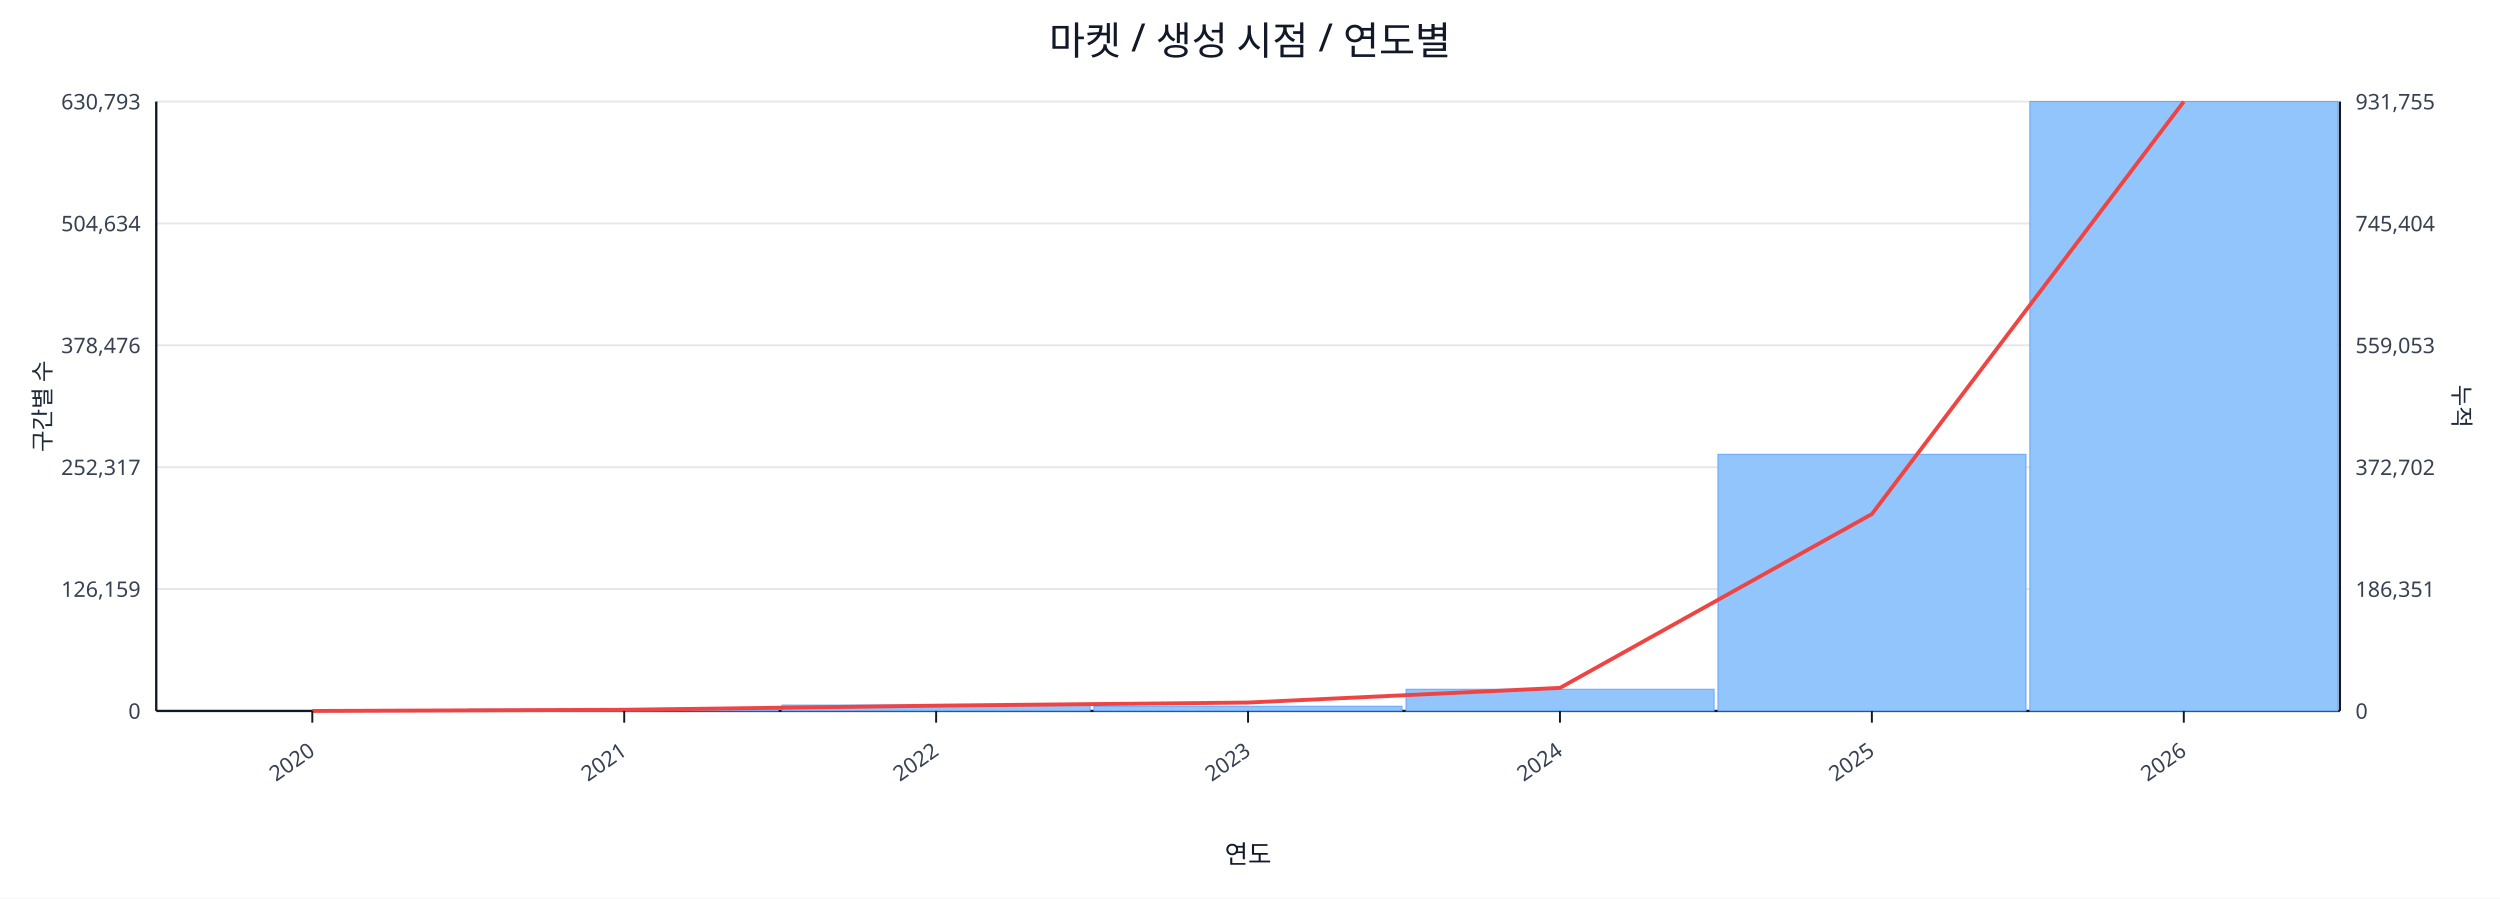
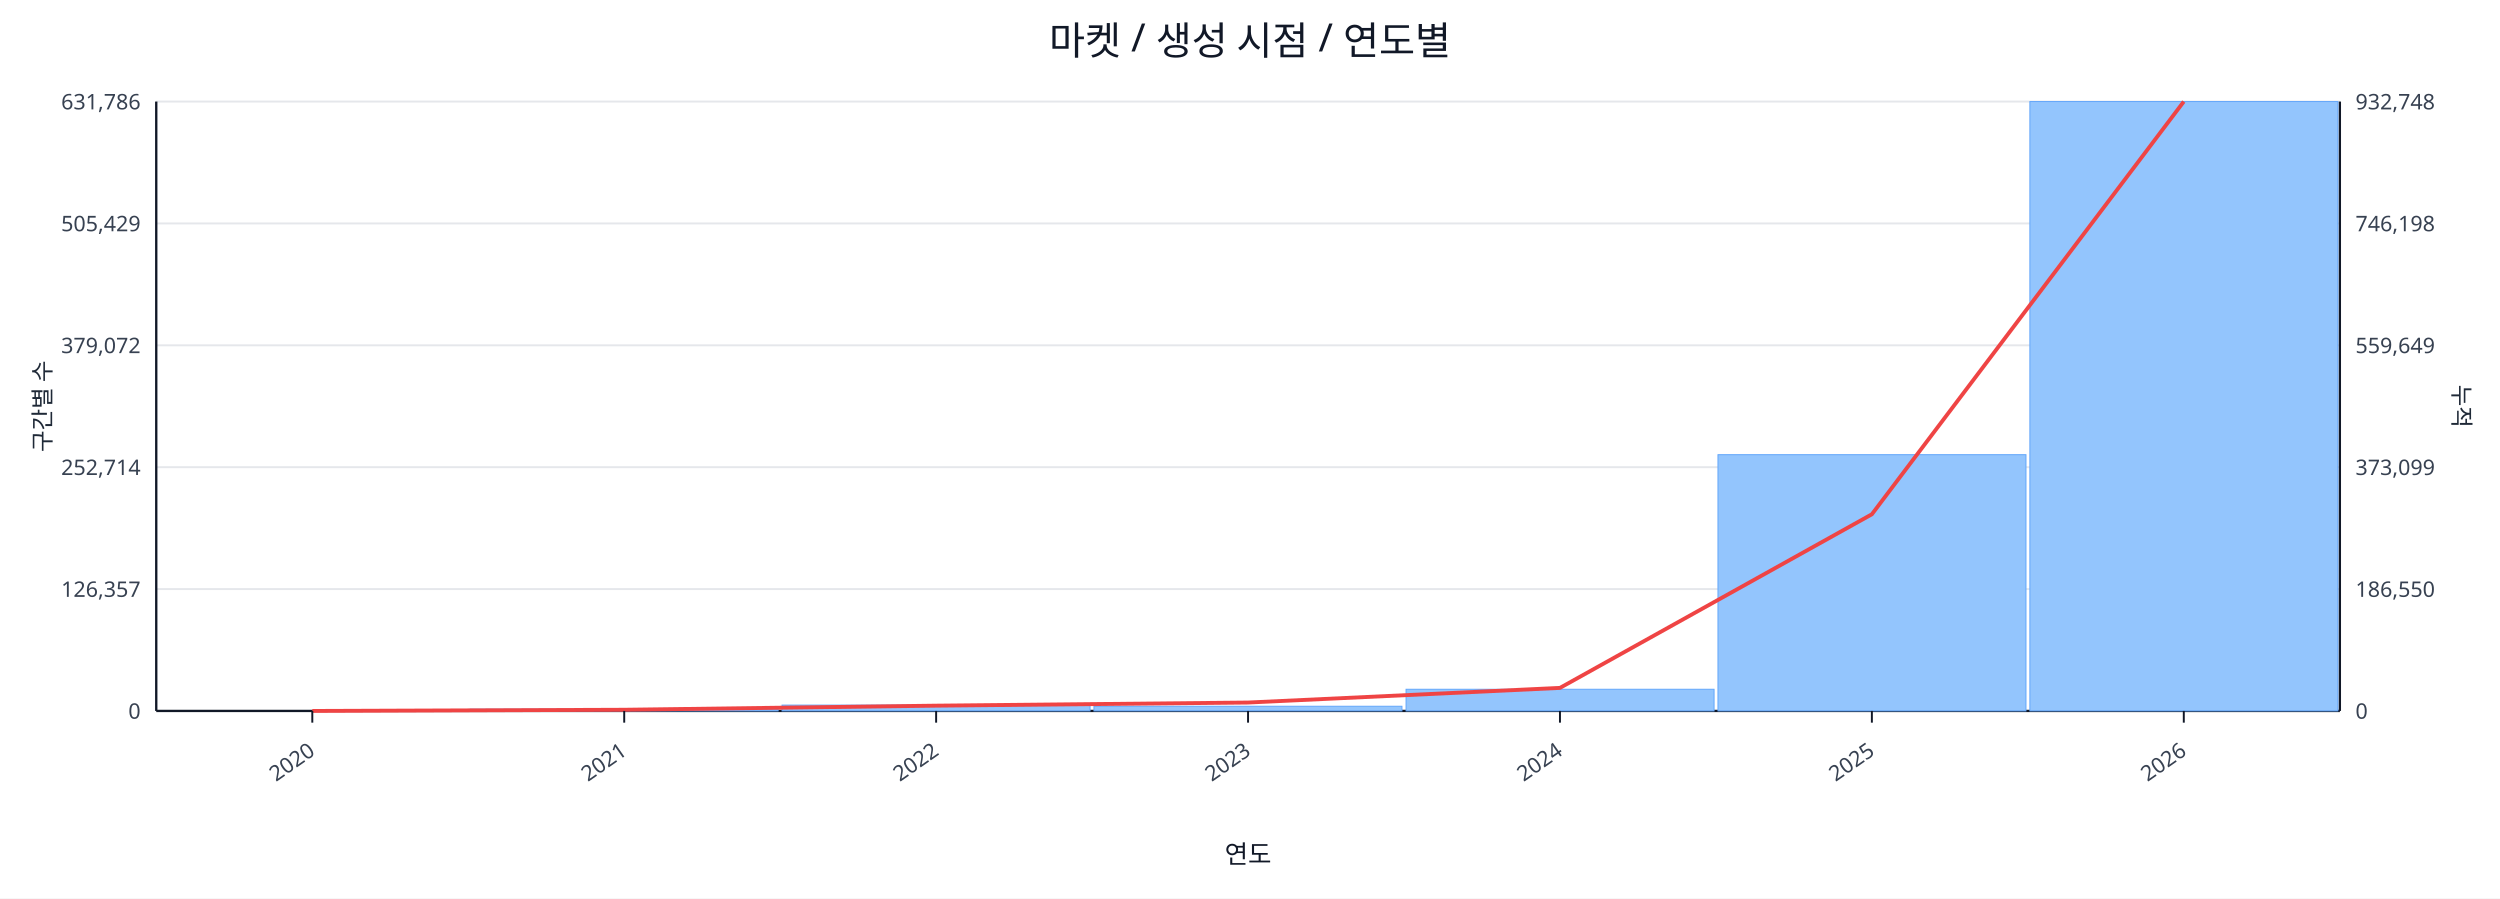
<svg xmlns="http://www.w3.org/2000/svg" width="1280" height="460" viewBox="0 0 1280 460">
  <rect x="0" y="0" width="100%" height="100%" fill="#ffffff" />
  <text x="640.0" y="28" font-size="20" text-anchor="middle" font-family="sans-serif" fill="#111827">마켓 / 생성 시점 / 연도별</text>
  <line x1="80.0" y1="52.0" x2="1198.0" y2="52.0" stroke="#e5e7eb" stroke-width="1" />
-   <text x="72.0" y="56.0" font-size="11" text-anchor="end" font-family="sans-serif" fill="#374151">630,793</text>
-   <text x="1206.0" y="56.0" font-size="11" text-anchor="start" font-family="sans-serif" fill="#374151">931,755</text>
+   <text x="72.0" y="56.0" font-size="11" text-anchor="end" font-family="sans-serif" fill="#374151">631,786</text>
+   <text x="1206.0" y="56.0" font-size="11" text-anchor="start" font-family="sans-serif" fill="#374151">932,748</text>
  <line x1="80.0" y1="114.4" x2="1198.0" y2="114.4" stroke="#e5e7eb" stroke-width="1" />
-   <text x="72.0" y="118.4" font-size="11" text-anchor="end" font-family="sans-serif" fill="#374151">504,634</text>
-   <text x="1206.0" y="118.4" font-size="11" text-anchor="start" font-family="sans-serif" fill="#374151">745,404</text>
+   <text x="72.0" y="118.4" font-size="11" text-anchor="end" font-family="sans-serif" fill="#374151">505,429</text>
+   <text x="1206.0" y="118.4" font-size="11" text-anchor="start" font-family="sans-serif" fill="#374151">746,198</text>
  <line x1="80.0" y1="176.8" x2="1198.0" y2="176.8" stroke="#e5e7eb" stroke-width="1" />
-   <text x="72.0" y="180.8" font-size="11" text-anchor="end" font-family="sans-serif" fill="#374151">378,476</text>
-   <text x="1206.0" y="180.8" font-size="11" text-anchor="start" font-family="sans-serif" fill="#374151">559,053</text>
+   <text x="72.0" y="180.8" font-size="11" text-anchor="end" font-family="sans-serif" fill="#374151">379,072</text>
+   <text x="1206.0" y="180.8" font-size="11" text-anchor="start" font-family="sans-serif" fill="#374151">559,649</text>
  <line x1="80.0" y1="239.2" x2="1198.0" y2="239.2" stroke="#e5e7eb" stroke-width="1" />
-   <text x="72.0" y="243.2" font-size="11" text-anchor="end" font-family="sans-serif" fill="#374151">252,317</text>
-   <text x="1206.0" y="243.2" font-size="11" text-anchor="start" font-family="sans-serif" fill="#374151">372,702</text>
+   <text x="72.0" y="243.2" font-size="11" text-anchor="end" font-family="sans-serif" fill="#374151">252,714</text>
+   <text x="1206.0" y="243.2" font-size="11" text-anchor="start" font-family="sans-serif" fill="#374151">373,099</text>
  <line x1="80.0" y1="301.6" x2="1198.0" y2="301.6" stroke="#e5e7eb" stroke-width="1" />
-   <text x="72.0" y="305.6" font-size="11" text-anchor="end" font-family="sans-serif" fill="#374151">126,159</text>
-   <text x="1206.0" y="305.6" font-size="11" text-anchor="start" font-family="sans-serif" fill="#374151">186,351</text>
+   <text x="72.0" y="305.6" font-size="11" text-anchor="end" font-family="sans-serif" fill="#374151">126,357</text>
+   <text x="1206.0" y="305.6" font-size="11" text-anchor="start" font-family="sans-serif" fill="#374151">186,550</text>
  <line x1="80.0" y1="364.0" x2="1198.0" y2="364.0" stroke="#e5e7eb" stroke-width="1" />
  <text x="72.0" y="368.0" font-size="11" text-anchor="end" font-family="sans-serif" fill="#374151">0</text>
  <text x="1206.0" y="368.0" font-size="11" text-anchor="start" font-family="sans-serif" fill="#374151">0</text>
  <line x1="80.0" y1="364.0" x2="1198.0" y2="364.0" stroke="#111827" stroke-width="1.2" />
  <line x1="80.0" y1="52.0" x2="80.0" y2="364.0" stroke="#111827" stroke-width="1.2" />
  <line x1="1198.0" y1="52.0" x2="1198.0" y2="364.0" stroke="#111827" stroke-width="1.2" />
  <rect x="81.0" y="364.0" width="157.7" height="0.0" fill="#93c5fd" stroke="#60a5fa" stroke-width="0.5" />
  <rect x="240.7" y="363.1" width="157.7" height="0.9" fill="#93c5fd" stroke="#60a5fa" stroke-width="0.5" />
  <rect x="400.4" y="361.0" width="157.7" height="3.0" fill="#93c5fd" stroke="#60a5fa" stroke-width="0.5" />
  <rect x="560.1" y="361.6" width="157.7" height="2.4" fill="#93c5fd" stroke="#60a5fa" stroke-width="0.5" />
  <rect x="719.9" y="352.9" width="157.7" height="11.1" fill="#93c5fd" stroke="#60a5fa" stroke-width="0.5" />
-   <rect x="879.6" y="232.6" width="157.7" height="131.4" fill="#93c5fd" stroke="#60a5fa" stroke-width="0.5" />
+   <rect x="879.6" y="232.8" width="157.7" height="131.2" fill="#93c5fd" stroke="#60a5fa" stroke-width="0.5" />
  <rect x="1039.3" y="52.0" width="157.7" height="312.0" fill="#93c5fd" stroke="#60a5fa" stroke-width="0.5" />
-   <polyline fill="none" stroke="#ef4444" stroke-width="2" points="159.9,364.0 319.6,363.4 479.3,361.3 639.0,359.7 798.7,352.2 958.4,263.2 1118.1,52.0" />
+   <polyline fill="none" stroke="#ef4444" stroke-width="2" points="159.9,364.0 319.6,363.4 479.3,361.3 639.0,359.7 798.7,352.2 958.4,263.3 1118.1,52.0" />
  <line x1="159.9" y1="364.0" x2="159.9" y2="370.0" stroke="#111827" stroke-width="1" />
  <text x="161.9" y="386.0" font-size="11" text-anchor="end" transform="rotate(-35 161.9 386.0)" font-family="sans-serif" fill="#374151">2020</text>
  <line x1="319.6" y1="364.0" x2="319.6" y2="370.0" stroke="#111827" stroke-width="1" />
  <text x="321.6" y="386.0" font-size="11" text-anchor="end" transform="rotate(-35 321.6 386.0)" font-family="sans-serif" fill="#374151">2021</text>
  <line x1="479.3" y1="364.0" x2="479.3" y2="370.0" stroke="#111827" stroke-width="1" />
  <text x="481.3" y="386.0" font-size="11" text-anchor="end" transform="rotate(-35 481.3 386.0)" font-family="sans-serif" fill="#374151">2022</text>
  <line x1="639.0" y1="364.0" x2="639.0" y2="370.0" stroke="#111827" stroke-width="1" />
  <text x="641.0" y="386.0" font-size="11" text-anchor="end" transform="rotate(-35 641.0 386.0)" font-family="sans-serif" fill="#374151">2023</text>
  <line x1="798.7" y1="364.0" x2="798.7" y2="370.0" stroke="#111827" stroke-width="1" />
  <text x="800.7" y="386.0" font-size="11" text-anchor="end" transform="rotate(-35 800.7 386.0)" font-family="sans-serif" fill="#374151">2024</text>
  <line x1="958.4" y1="364.0" x2="958.4" y2="370.0" stroke="#111827" stroke-width="1" />
  <text x="960.4" y="386.0" font-size="11" text-anchor="end" transform="rotate(-35 960.4 386.0)" font-family="sans-serif" fill="#374151">2025</text>
  <line x1="1118.1" y1="364.0" x2="1118.1" y2="370.0" stroke="#111827" stroke-width="1" />
  <text x="1120.1" y="386.0" font-size="11" text-anchor="end" transform="rotate(-35 1120.1 386.0)" font-family="sans-serif" fill="#374151">2026</text>
  <text x="26" y="208.0" font-size="12" transform="rotate(-90 26 208.0)" text-anchor="middle" font-family="sans-serif" fill="#1f2937">구간별 수</text>
  <text x="1256.0" y="208.0" font-size="12" transform="rotate(90 1256.0 208.0)" text-anchor="middle" font-family="sans-serif" fill="#1f2937">누적</text>
  <text x="639.0" y="442.0" font-size="13" text-anchor="middle" font-family="sans-serif" fill="#111827">연도</text>
</svg>
